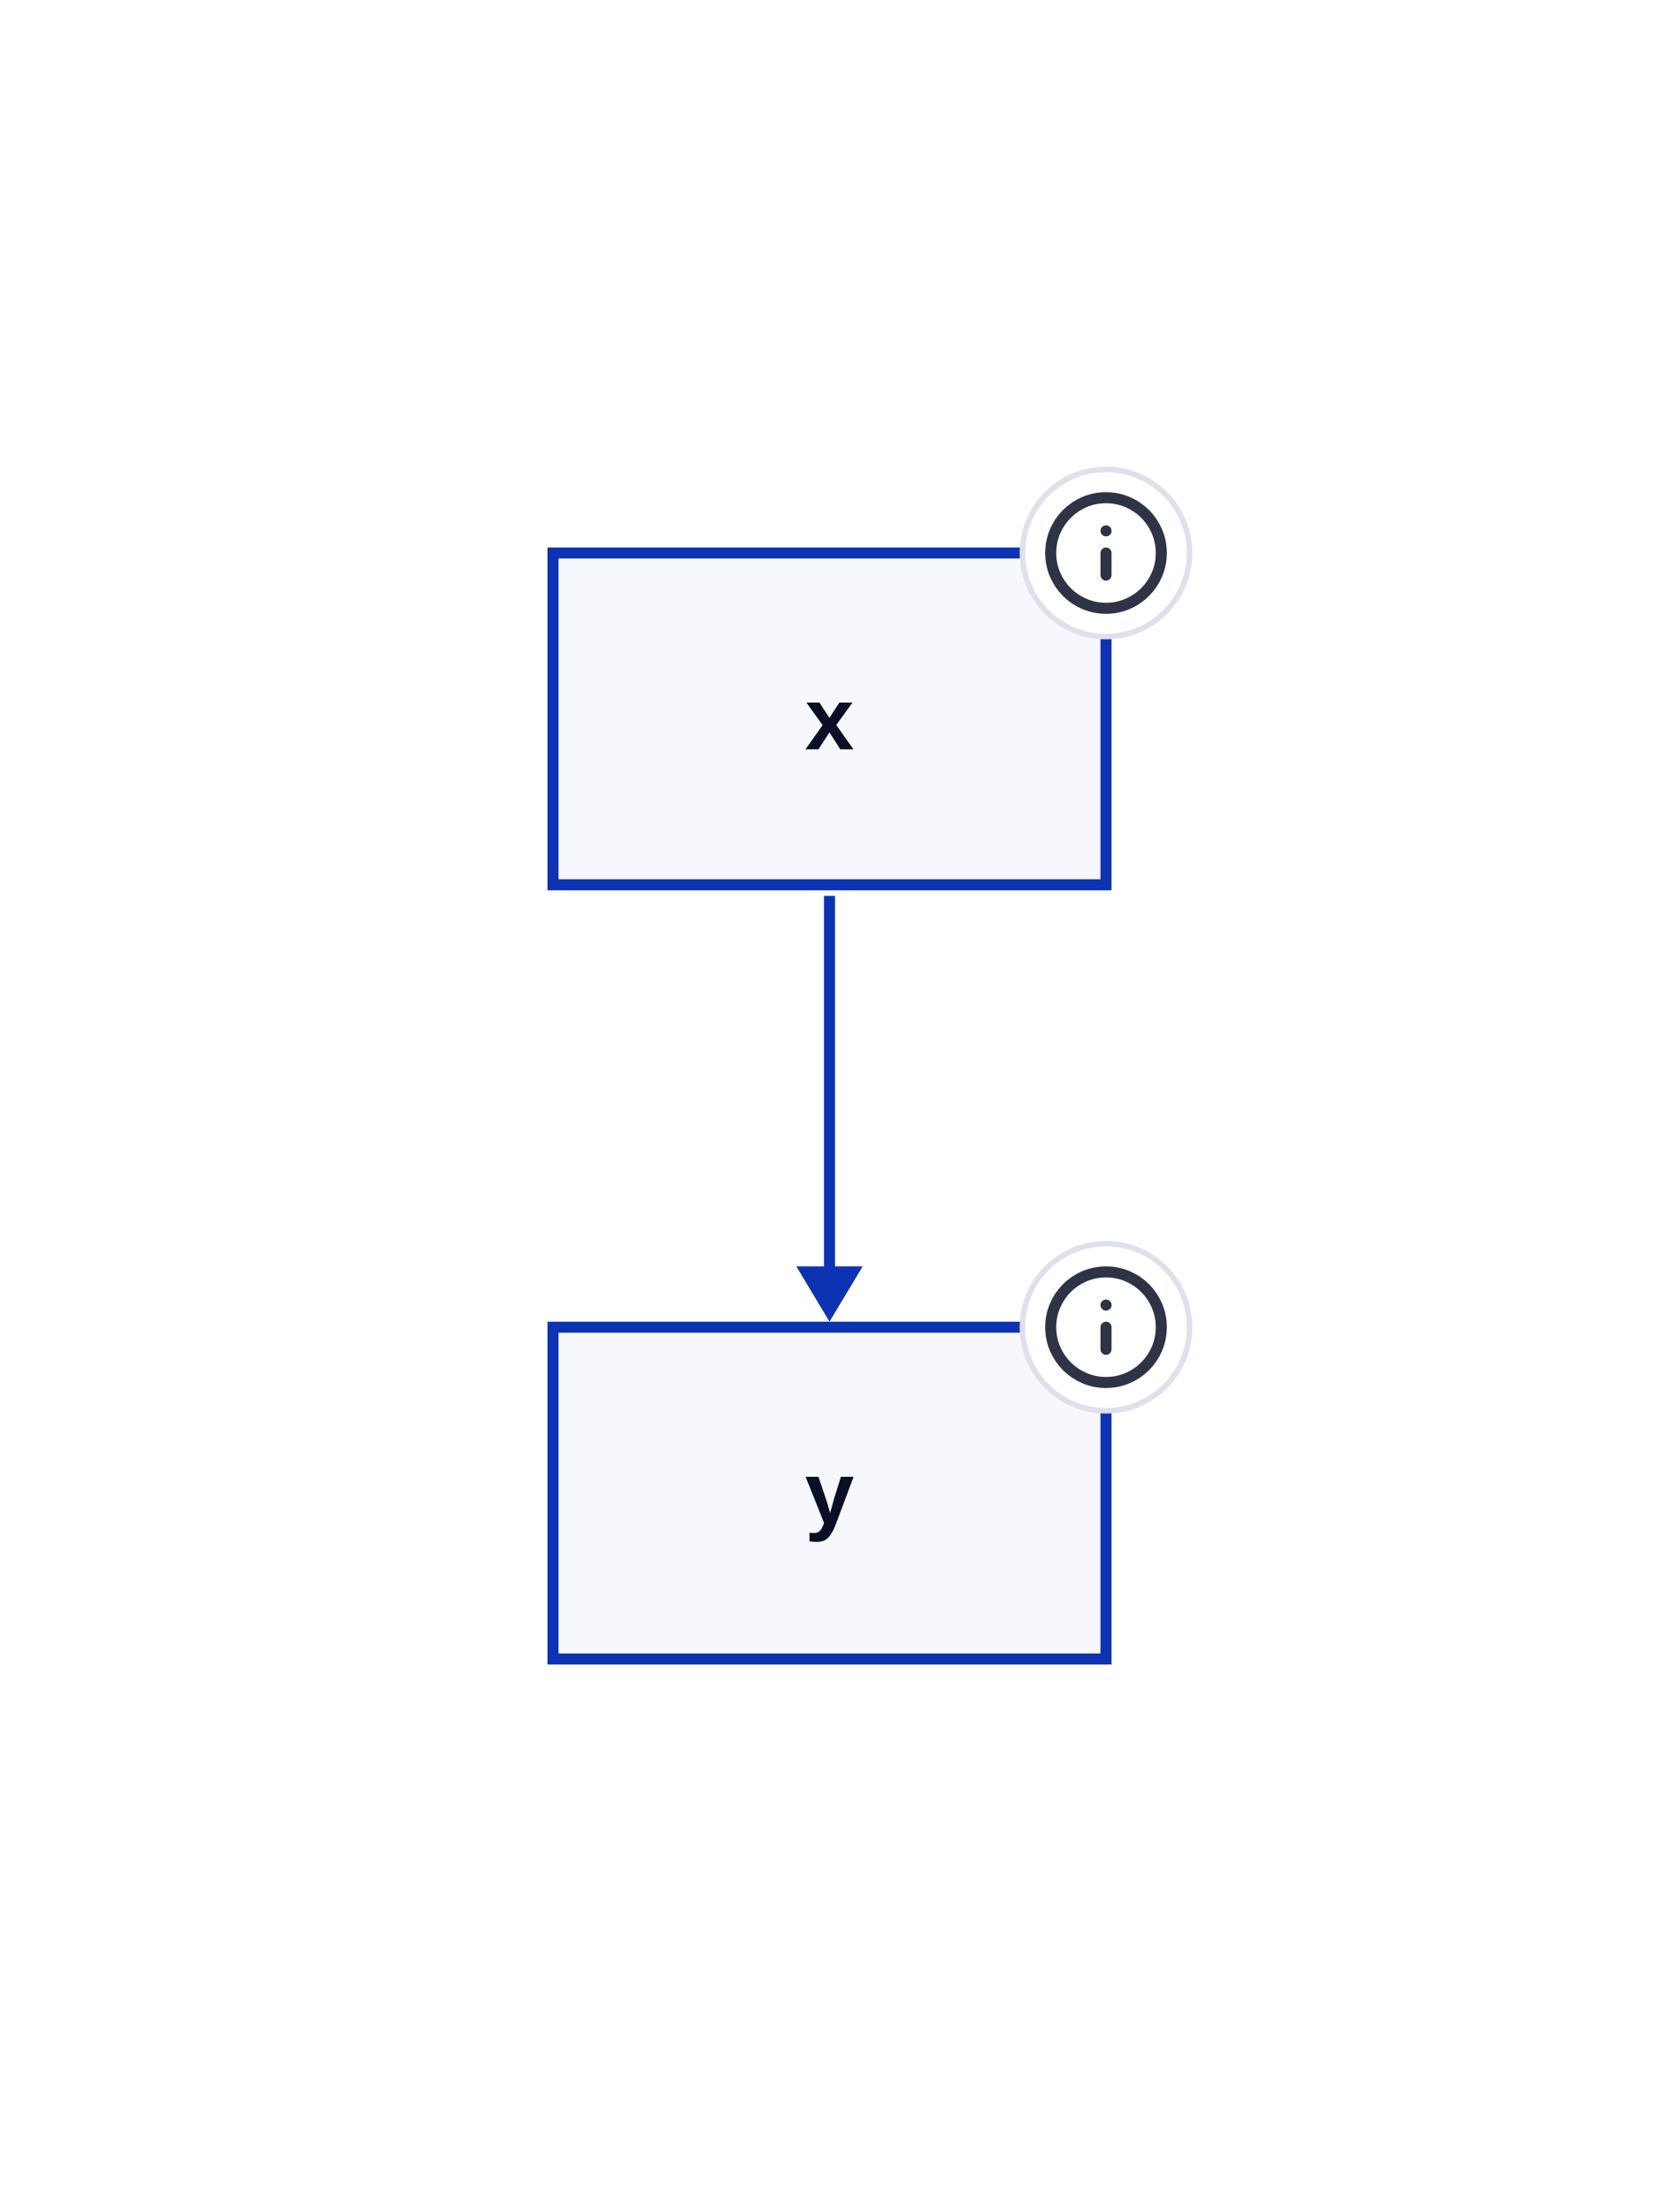
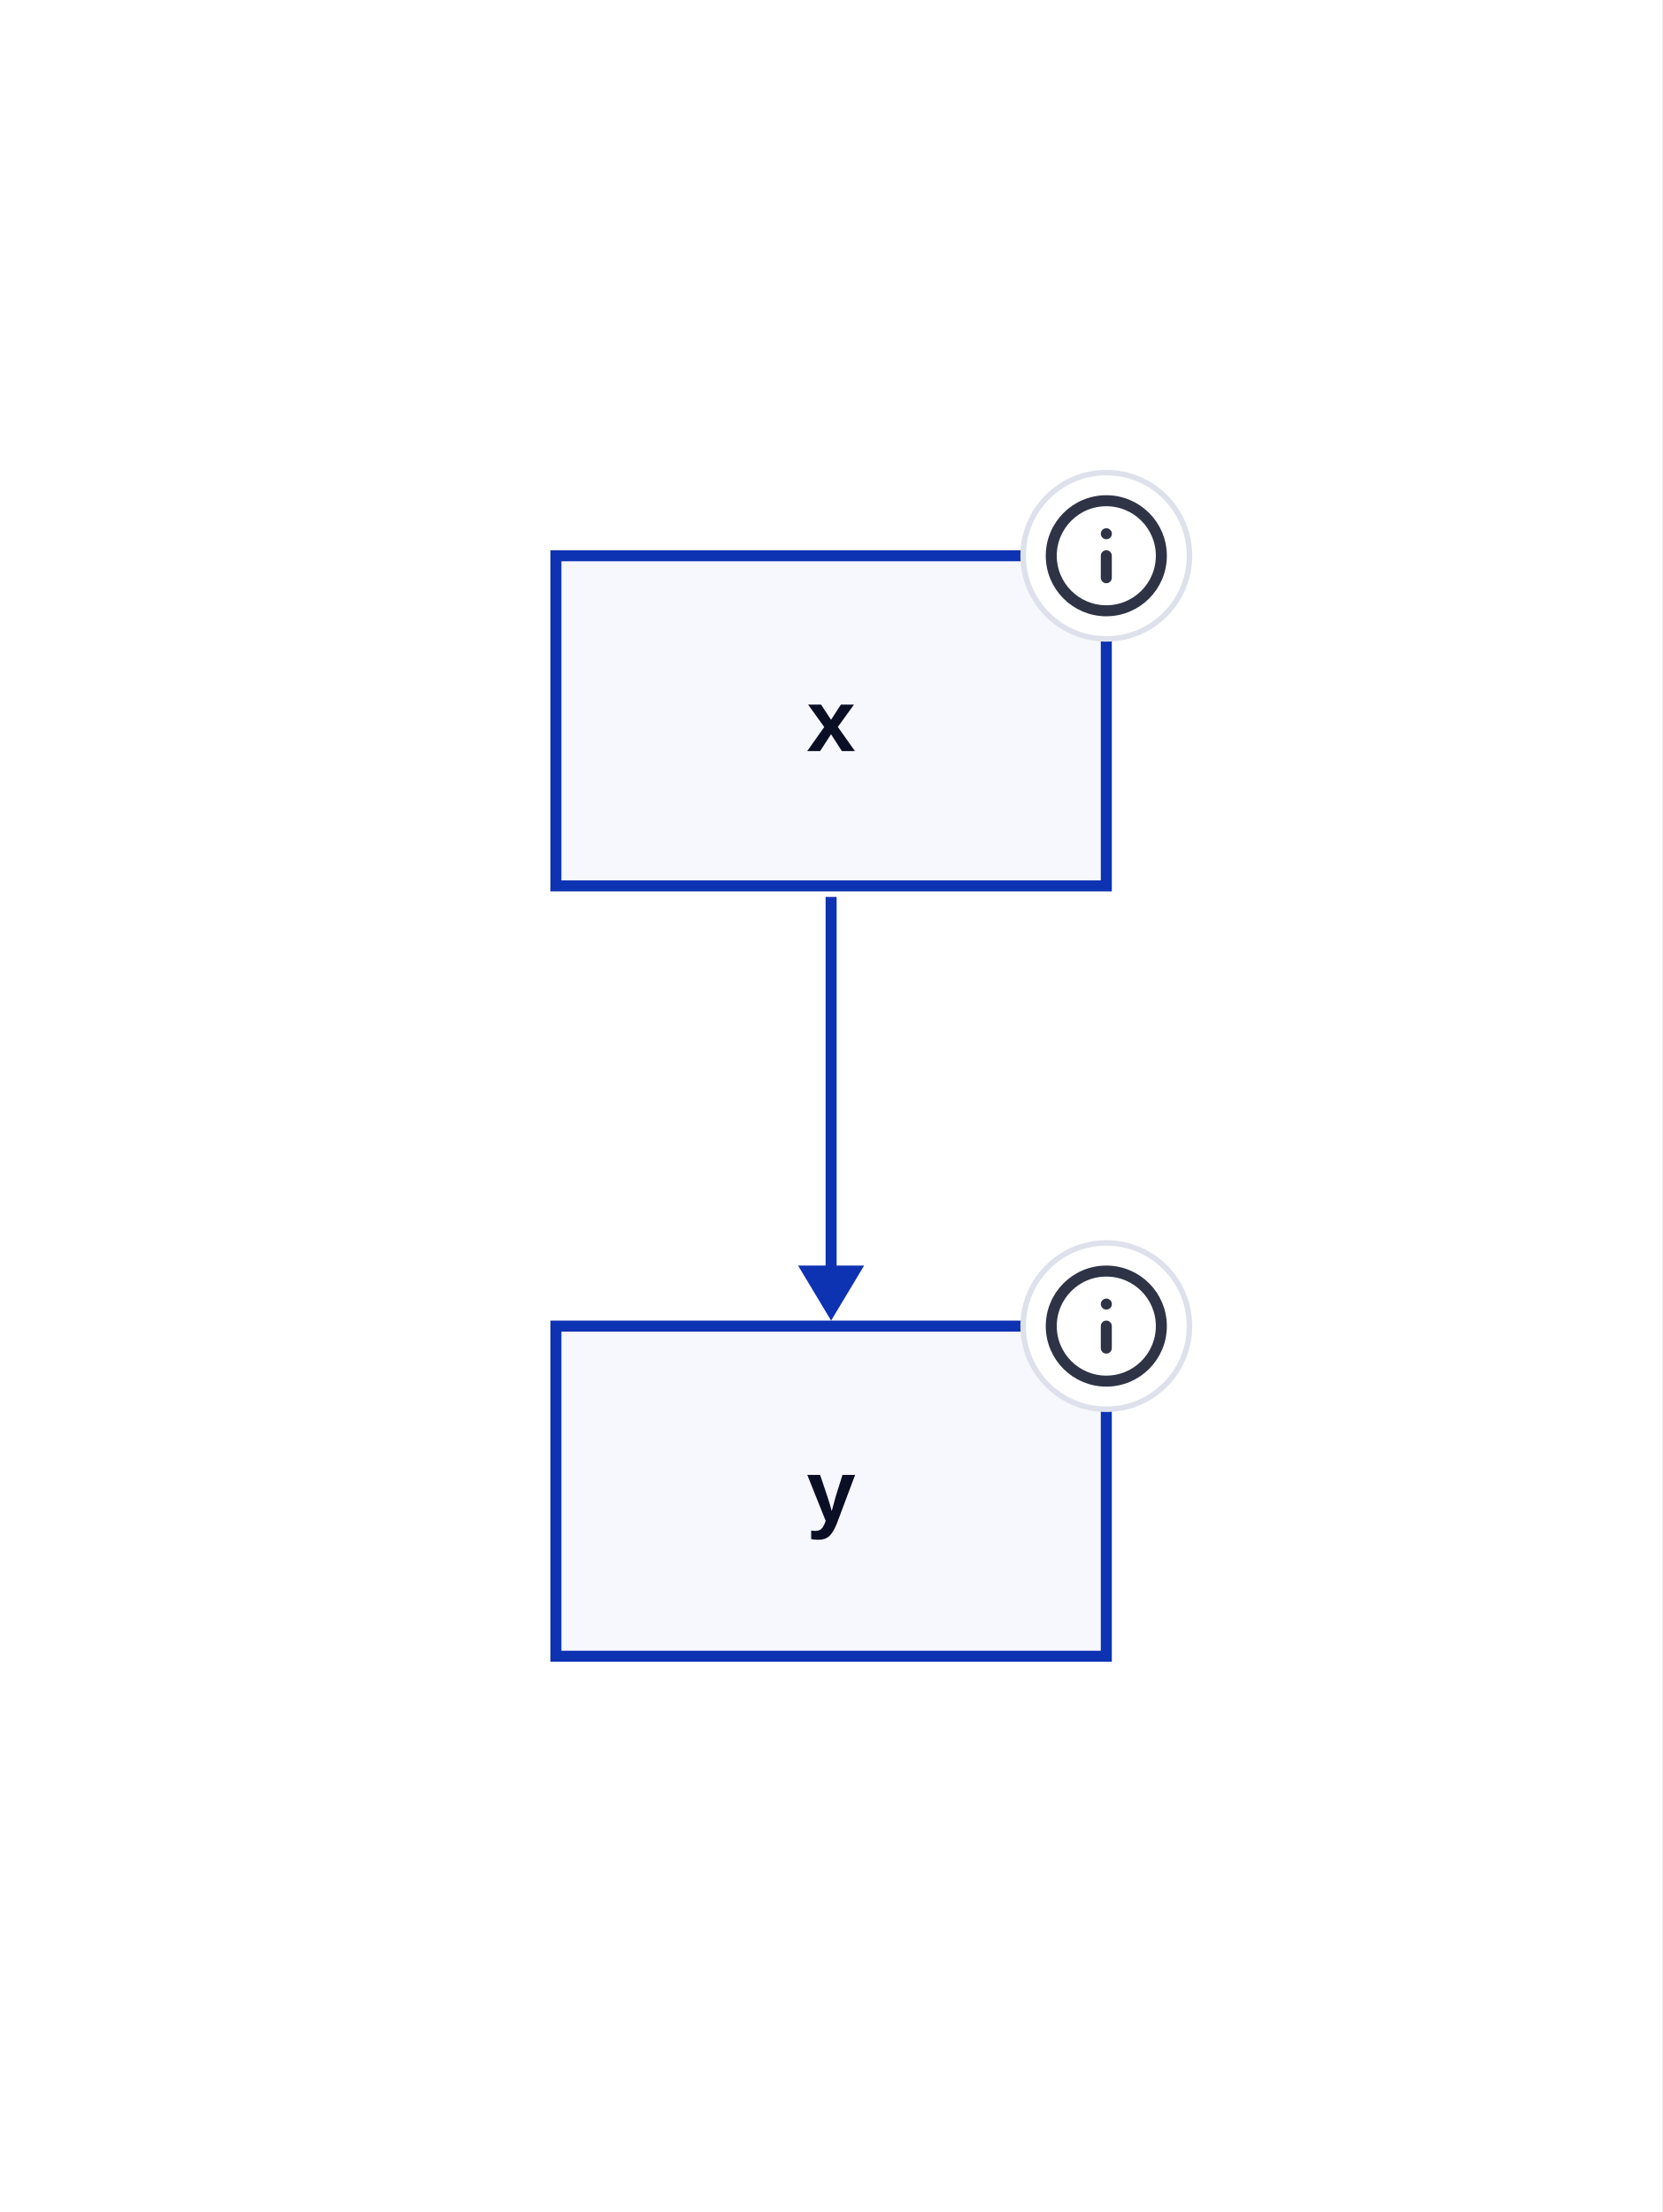
- <svg xmlns="http://www.w3.org/2000/svg" width="300" height="400" viewBox="-100 -100 300 400" data-d2-version="0.2.0">
+ <svg xmlns="http://www.w3.org/2000/svg" width="302" height="402" viewBox="-101 -101 302 402" data-d2-version="0.2.0" class="d2-1928972951 d2-svg">
  <defs>
-     <mask id="edge-label-mask" maskUnits="userSpaceOnUse" x="-100" y="-100" width="300" height="400">
-       <rect x="-100" y="-100" width="300" height="400" fill="white" />
+     <mask id="edge-label-mask" maskUnits="userSpaceOnUse" x="-101" y="-101" width="302" height="402">
+       <rect x="-101" y="-101" width="302" height="402" fill="white" />
    </mask>
    <marker id="mk-161592640" markerWidth="10" markerHeight="12" refX="7" refY="6" viewBox="0 0 10 12" orient="auto" markerUnits="userSpaceOnUse">
      <polygon points="0,0 10,6 0,12" fill="#0D32B2" stroke-width="2" />
    </marker>
  </defs>
-   <rect x="-100" y="-100" width="300" height="400" rx="0" fill="#FFFFFF" stroke-width="0" />
+   <rect x="-101" y="-101" width="302" height="402" rx="0" fill="#FFFFFF" stroke-width="0" />
  <g id="base-layer">
    <rect x="0" y="0" width="100" height="60" fill="#F7F8FE" stroke="#0D32B2" stroke-width="2" rx="0" ry="0" />
    <rect x="0" y="140" width="100" height="60" fill="#F7F8FE" stroke="#0D32B2" stroke-width="2" rx="0" ry="0" />
    <path d="M 50 62 L 50 136" fill="none" stroke="#0D32B2" stroke-width="2" marker-end="url(#mk-161592640)" mask="url(#edge-label-mask)" />
    <g>
      <text x="50" y="35.5" text-anchor="middle" dominant-baseline="alphabetic" font-family="Arial, sans-serif" font-size="16" style="fill: #0A0F25; font-weight: 700">x</text>
    </g>
    <g transform="translate(84 -16)" class="appendix-icon">
      <svg width="32" height="32" viewBox="0 0 32 32" fill="none">
        <g clip-path="url(#clip0_3427_35082111-860782366-1429451430)">
          <path d="M16 31.111C24.346 31.111 31.111 24.345 31.111 16C31.111 7.654 24.346 0.889 16 0.889C7.654 0.889 0.889 7.654 0.889 16C0.889 24.345 7.654 31.111 16 31.111Z" fill="white" stroke="#DEE1EB" />
          <path d="M16 26C21.523 26 26 21.523 26 16C26 10.477 21.523 6 16 6C10.477 6 6 10.477 6 16C6 21.523 10.477 26 16 26Z" stroke="#2E3346" stroke-width="2" stroke-linecap="round" stroke-linejoin="round" />
          <path d="M16 19.998V15.998" stroke="#2E3346" stroke-width="2" stroke-linecap="round" stroke-linejoin="round" />
          <path d="M16 12H16.01" stroke="#2E3346" stroke-width="2" stroke-linecap="round" stroke-linejoin="round" />
        </g>
        <defs>
          <clipPath id="clip0_3427_35082111-860782366-1429451430">
            <rect width="32" height="32" fill="white" />
          </clipPath>
        </defs>
      </svg>
    </g>
    <g>
      <text x="50" y="175.5" text-anchor="middle" dominant-baseline="alphabetic" font-family="Arial, sans-serif" font-size="16" style="fill: #0A0F25; font-weight: 700">y</text>
    </g>
    <g transform="translate(84 124)" class="appendix-icon">
      <svg width="32" height="32" viewBox="0 0 32 32" fill="none">
        <g clip-path="url(#clip0_3427_35082111-877559985-1446229049)">
          <path d="M16 31.111C24.346 31.111 31.111 24.345 31.111 16C31.111 7.654 24.346 0.889 16 0.889C7.654 0.889 0.889 7.654 0.889 16C0.889 24.345 7.654 31.111 16 31.111Z" fill="white" stroke="#DEE1EB" />
          <path d="M16 26C21.523 26 26 21.523 26 16C26 10.477 21.523 6 16 6C10.477 6 6 10.477 6 16C6 21.523 10.477 26 16 26Z" stroke="#2E3346" stroke-width="2" stroke-linecap="round" stroke-linejoin="round" />
          <path d="M16 19.998V15.998" stroke="#2E3346" stroke-width="2" stroke-linecap="round" stroke-linejoin="round" />
          <path d="M16 12H16.01" stroke="#2E3346" stroke-width="2" stroke-linecap="round" stroke-linejoin="round" />
        </g>
        <defs>
          <clipPath id="clip0_3427_35082111-877559985-1446229049">
            <rect width="32" height="32" fill="white" />
          </clipPath>
        </defs>
      </svg>
    </g>
  </g>
</svg>
